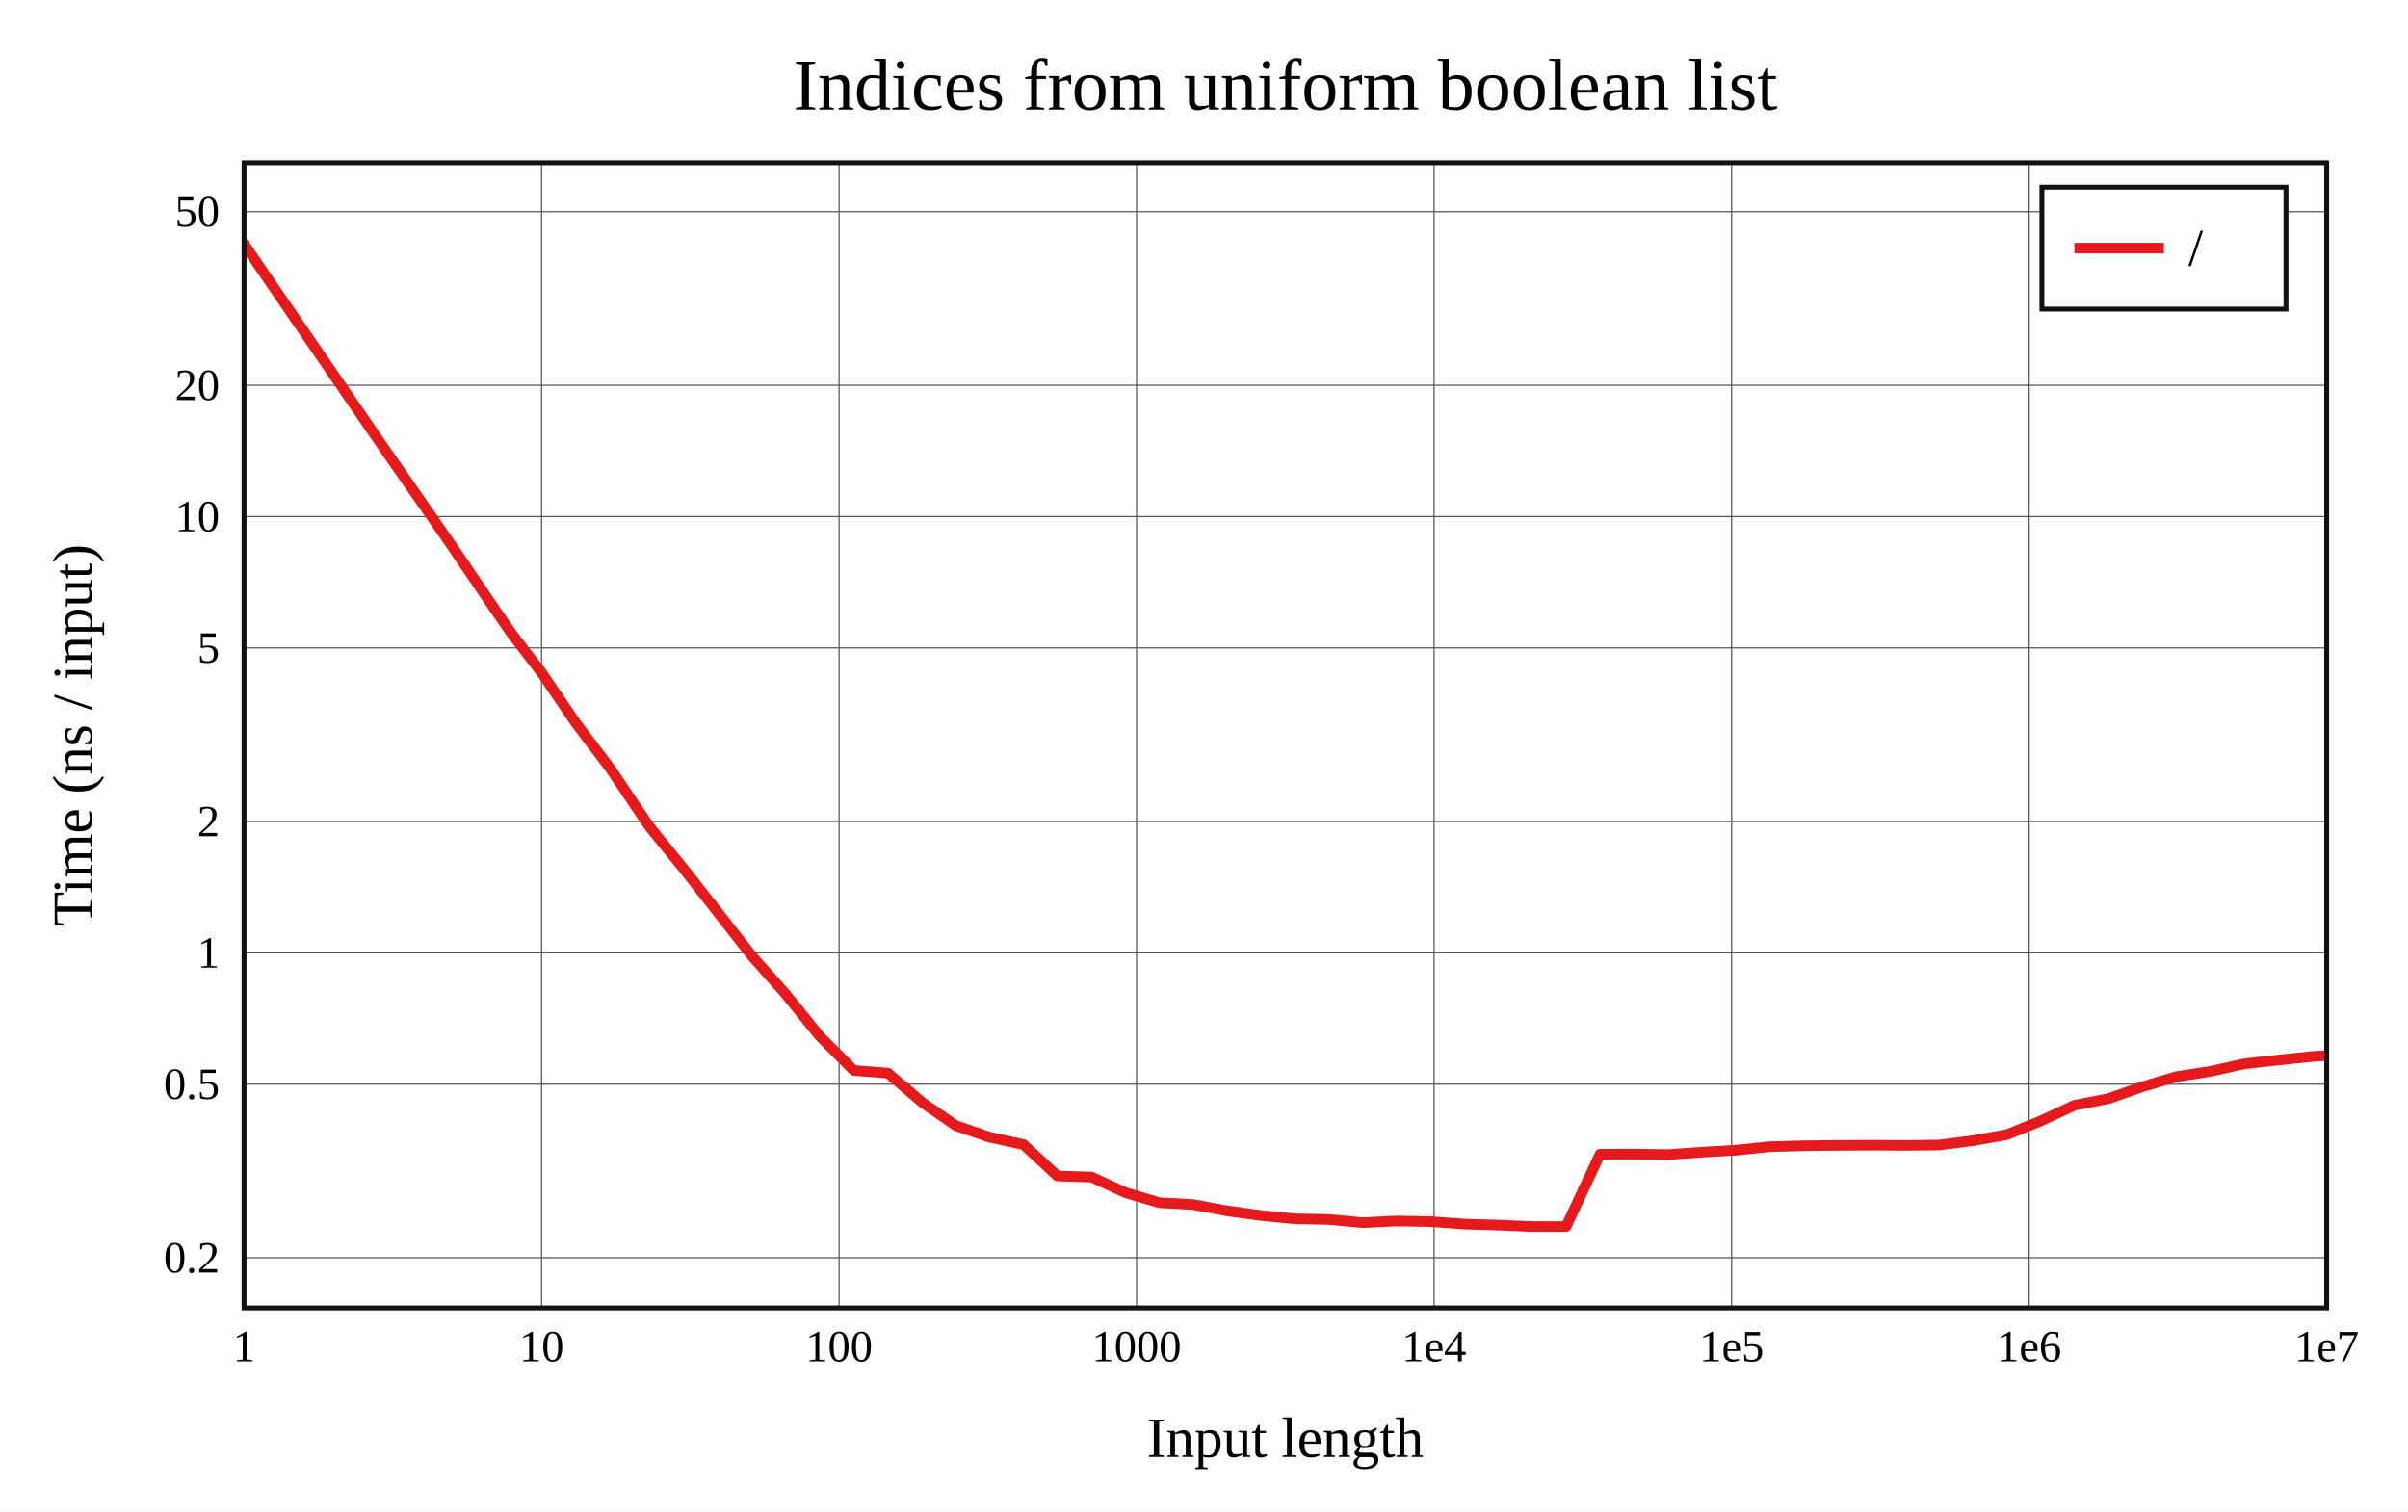
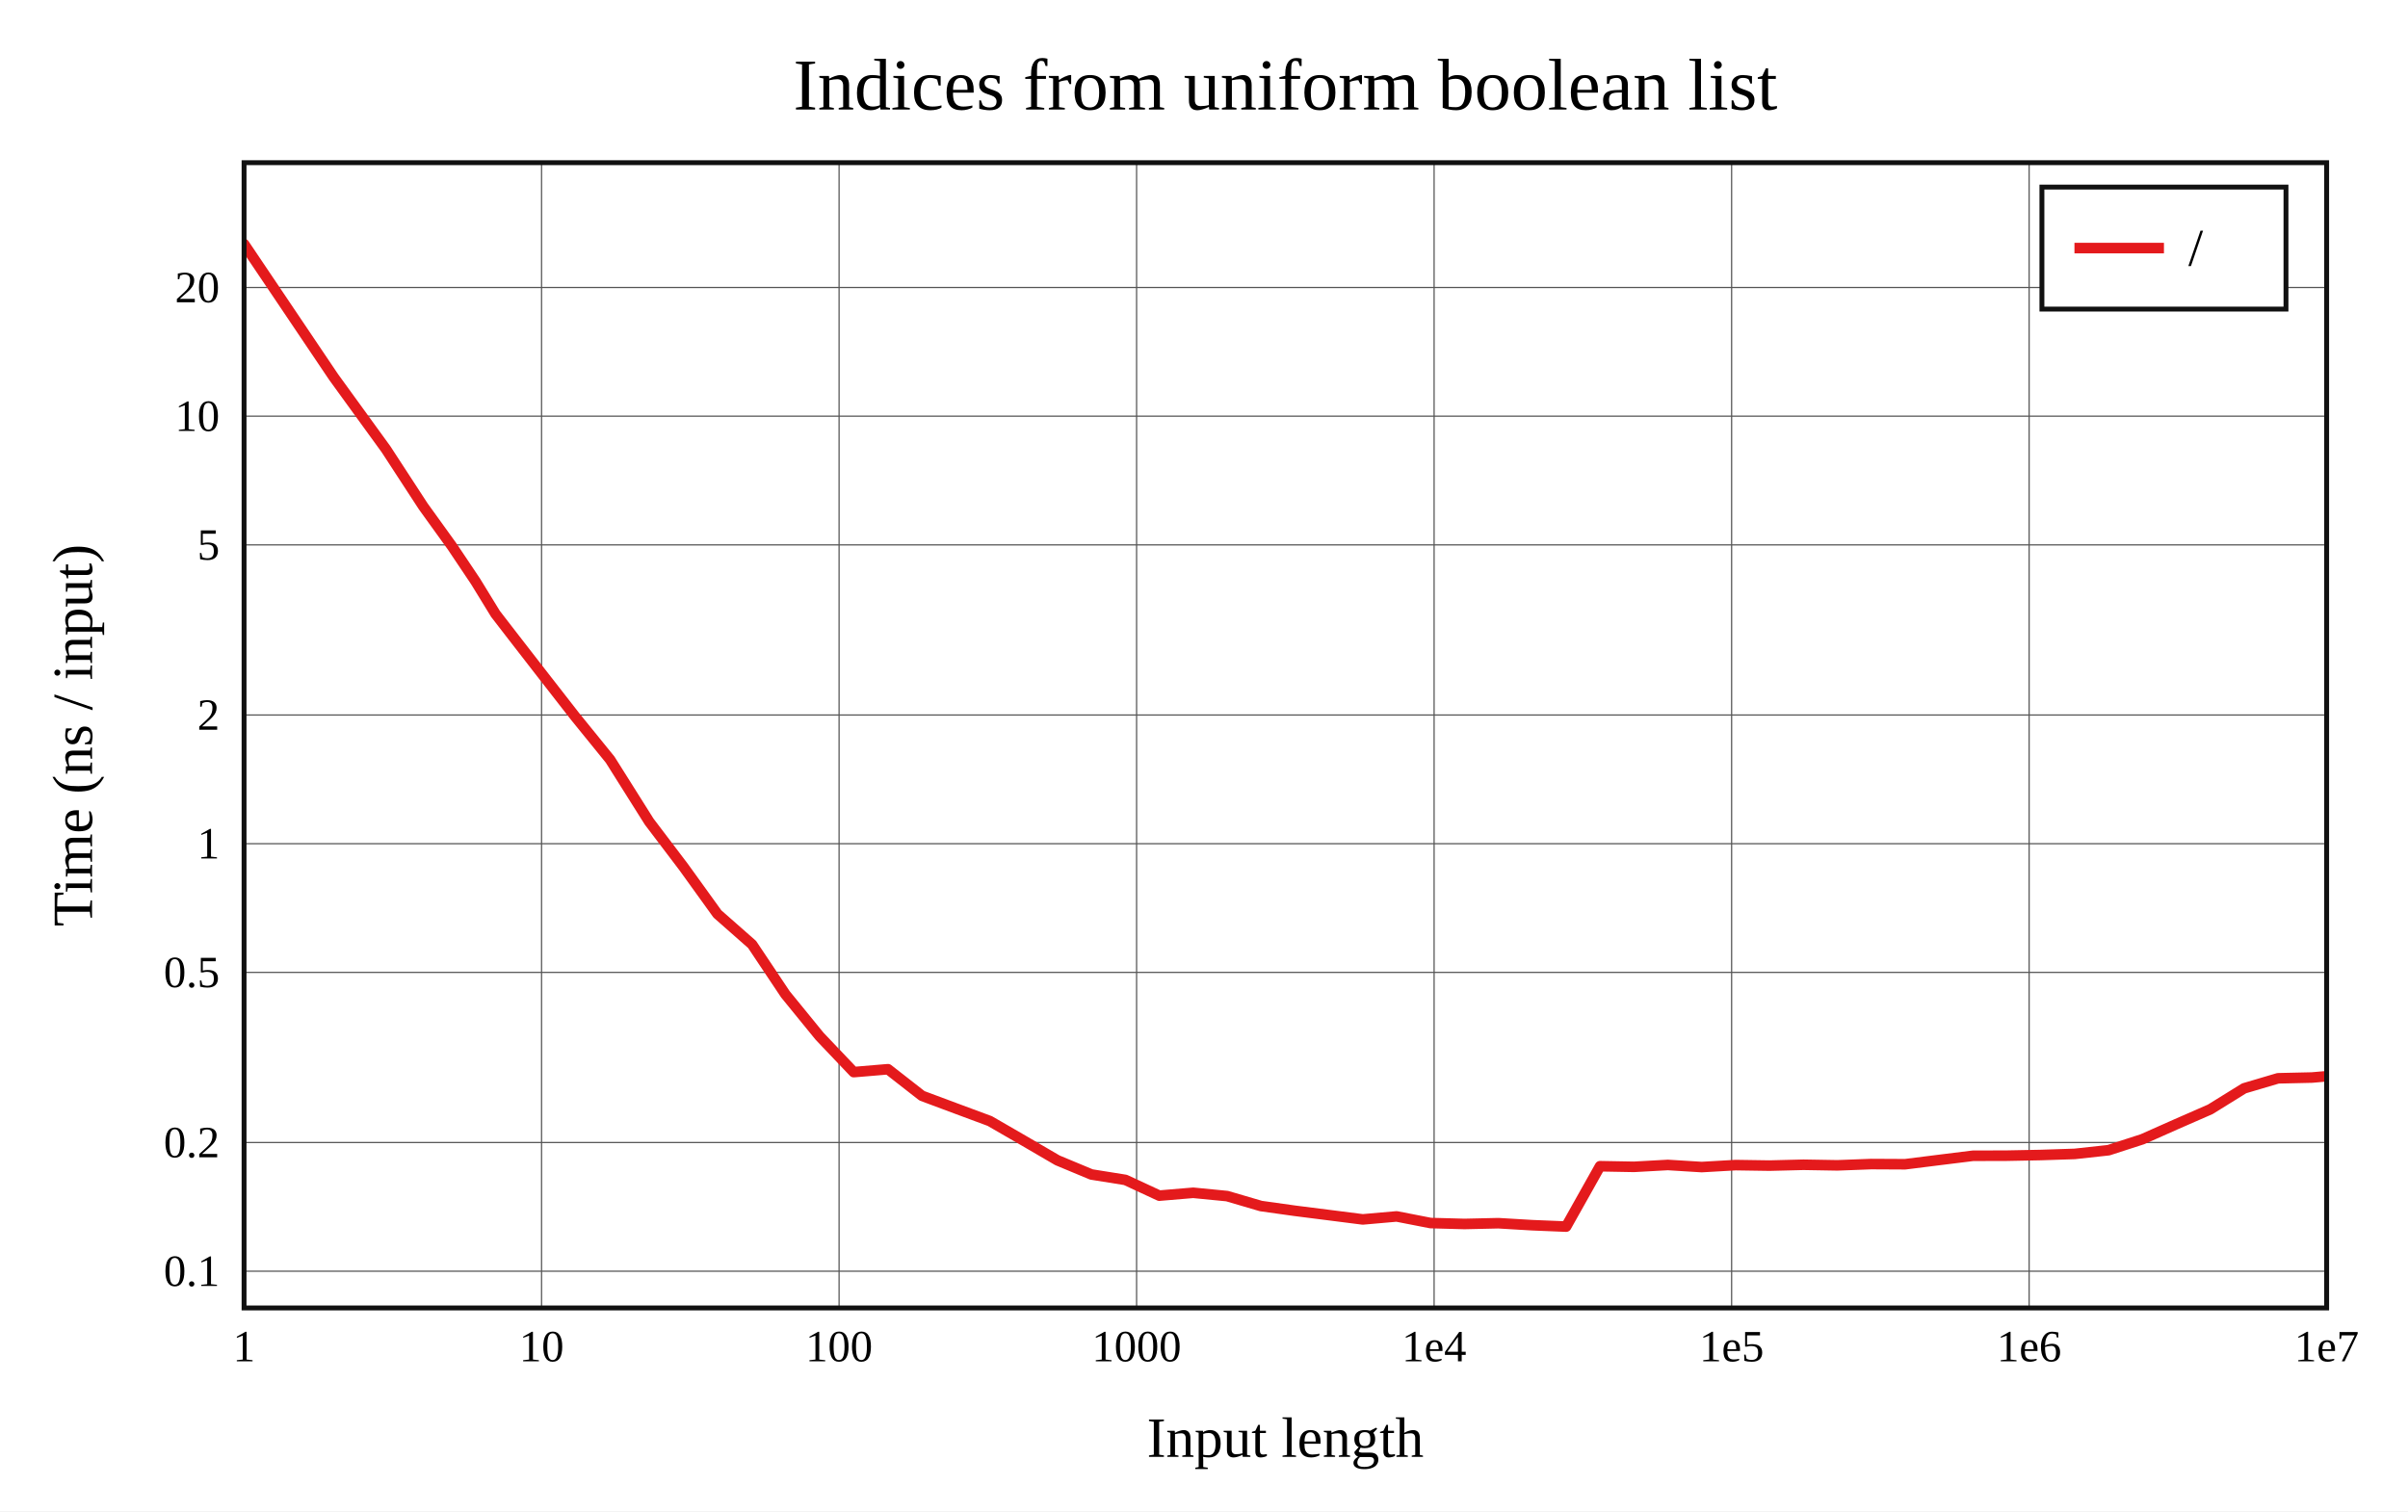
<svg xmlns="http://www.w3.org/2000/svg" viewBox="-60 -40 592 371.6" height="557.4" width="888">
  <g stroke-width="2.6" font-size="14px" text-anchor="middle">
    <defs>
      <clipPath id="clip">
        <rect x="0" y="0" width="512" height="281.6" />
      </clipPath>
    </defs>
    <rect fill="white" x="-60" y="-40" width="592" height="371.6" />
    <text dy="0.33em" font-size="18px" x="256" y="-19">Indices from uniform boolean list</text>
    <text dy="0.33em" x="256" y="313.6">Input length</text>
    <text dy="0.33em" transform="rotate(-90)" x="-140.8" y="-42">Time (ns / input)</text>
    <g stroke-width="0.3" stroke="#555">
      <path d="M73.143 0v281.6" />
      <path d="M146.286 0v281.6" />
      <path d="M219.429 0v281.6" />
      <path d="M292.571 0v281.6" />
      <path d="M365.714 0v281.6" />
      <path d="M438.857 0v281.6" />
-       <path d="M0 269.258h512" />
-       <path d="M0 226.573h512" />
-       <path d="M0 194.284h512" />
-       <path d="M0 161.994h512" />
-       <path d="M0 119.31h512" />
-       <path d="M0 87.02h512" />
-       <path d="M0 54.731h512" />
-       <path d="M0 12.046h512" />
+       <path d="M0 272.568h512" />
+       <path d="M0 240.924h512" />
+       <path d="M0 199.094h512" />
+       <path d="M0 167.451h512" />
+       <path d="M0 135.807h512" />
+       <path d="M0 93.977h512" />
+       <path d="M0 62.333h512" />
+       <path d="M0 30.69h512" />
    </g>
    <g font-size="11px">
      <text dy="0.33em" x="0" y="291.1">1</text>
      <text dy="0.33em" x="73.143" y="291.1">10</text>
      <text dy="0.33em" x="146.286" y="291.1">100</text>
      <text dy="0.33em" x="219.429" y="291.1">1000</text>
      <text dy="0.33em" x="292.571" y="291.1">1e4</text>
      <text dy="0.33em" x="365.714" y="291.1">1e5</text>
      <text dy="0.33em" x="438.857" y="291.1">1e6</text>
      <text dy="0.33em" x="512" y="291.1">1e7</text>
      <g text-anchor="end">
-         <text dy="0.33em" x="-6" y="269.258">0.2</text>
-         <text dy="0.33em" x="-6" y="226.573">0.5</text>
-         <text dy="0.33em" x="-6" y="194.284">1</text>
-         <text dy="0.33em" x="-6" y="161.994">2</text>
-         <text dy="0.33em" x="-6" y="119.31">5</text>
-         <text dy="0.33em" x="-6" y="87.02">10</text>
-         <text dy="0.33em" x="-6" y="54.731">20</text>
-         <text dy="0.33em" x="-6" y="12.046">50</text>
+         <text dy="0.33em" x="-6" y="272.568">0.1</text>
+         <text dy="0.33em" x="-6" y="240.924">0.2</text>
+         <text dy="0.33em" x="-6" y="199.094">0.5</text>
+         <text dy="0.33em" x="-6" y="167.451">1</text>
+         <text dy="0.33em" x="-6" y="135.807">2</text>
+         <text dy="0.33em" x="-6" y="93.977">5</text>
+         <text dy="0.33em" x="-6" y="62.333">10</text>
+         <text dy="0.33em" x="-6" y="30.69">20</text>
      </g>
    </g>
    <g clip-path="url(#clip)" fill="none" stroke-linecap="round" stroke-linejoin="round">
-       <path stroke="#e41a1c" d="M0 20L22.018 52.143L34.898 70.921L44.036 84.049L51.125 94.281L56.916 102.827L61.813 110.045L66.055 116.15L73.143 125.38L81.477 137.648L89.999 148.912L99.601 163.181L108.041 173.566L116.375 184.19L124.897 195.104L133.087 204.338L141.495 214.753L149.886 223.2L158.307 223.857L166.675 231.028L175.009 236.779L183.333 239.639L191.644 241.443L199.973 249.162L208.325 249.416L216.676 253.258L225.008 255.727L233.35 256.194L241.684 257.741L250.012 258.874L258.349 259.69L266.687 259.855L275.026 260.632L283.357 260.223L291.692 260.385L300.029 260.985L308.363 261.239L316.697 261.6L325.031 261.59L333.365 243.809L341.699 243.782L350.034 243.895L358.368 243.305L366.702 242.826L375.036 241.958L383.37 241.726L391.705 241.63L400.039 241.584L408.373 241.633L416.707 241.539L425.041 240.469L433.375 238.991L441.71 235.623L450.044 231.755L458.378 230.134L466.712 227.206L475.046 224.734L483.38 223.45L491.714 221.578L500.049 220.643L508.383 219.782L516.717 219.228" />
+       <path stroke="#e41a1c" d="M0 20L22.018 52.701L34.898 70.458L44.036 84.479L51.125 94.317L56.916 102.955L61.813 110.947L66.055 116.441L73.143 125.581L81.477 136.28L89.999 146.782L99.601 162.031L108.041 173.158L116.375 184.719L124.897 192.221L133.087 204.483L141.495 214.795L149.886 223.614L158.307 222.906L166.675 229.443L175.009 232.553L183.333 235.642L191.644 240.445L199.973 245.305L208.325 248.784L216.676 250.12L225.008 253.989L233.35 253.286L241.684 254.102L250.012 256.546L258.349 257.714L266.687 258.769L275.026 259.831L283.357 259.098L291.692 260.726L300.029 260.953L308.363 260.765L316.697 261.259L325.031 261.6L333.365 246.755L341.699 246.906L350.034 246.444L358.368 246.96L366.702 246.479L375.036 246.606L383.37 246.396L391.705 246.539L400.039 246.225L408.373 246.267L416.707 245.221L425.041 244.188L433.375 244.163L441.71 244.001L450.044 243.727L458.378 242.816L466.712 240.119L475.046 236.414L483.38 232.769L491.714 227.601L500.049 225.137L508.383 224.949L516.717 224.225" />
    </g>
    <rect stroke-width="1.2" stroke="#111" fill="none" x="0" y="0" width="512" height="281.6" />
    <g transform="translate(442,6)" text-anchor="start" font-size="13px">
      <rect stroke-width="1.2" stroke="#111" fill="white" x="0" y="0" width="60" height="30" />
      <path stroke="#e41a1c" d="M8 15h22" />
      <text dy="0.33em" x="36" y="15">/</text>
    </g>
  </g>
</svg>
